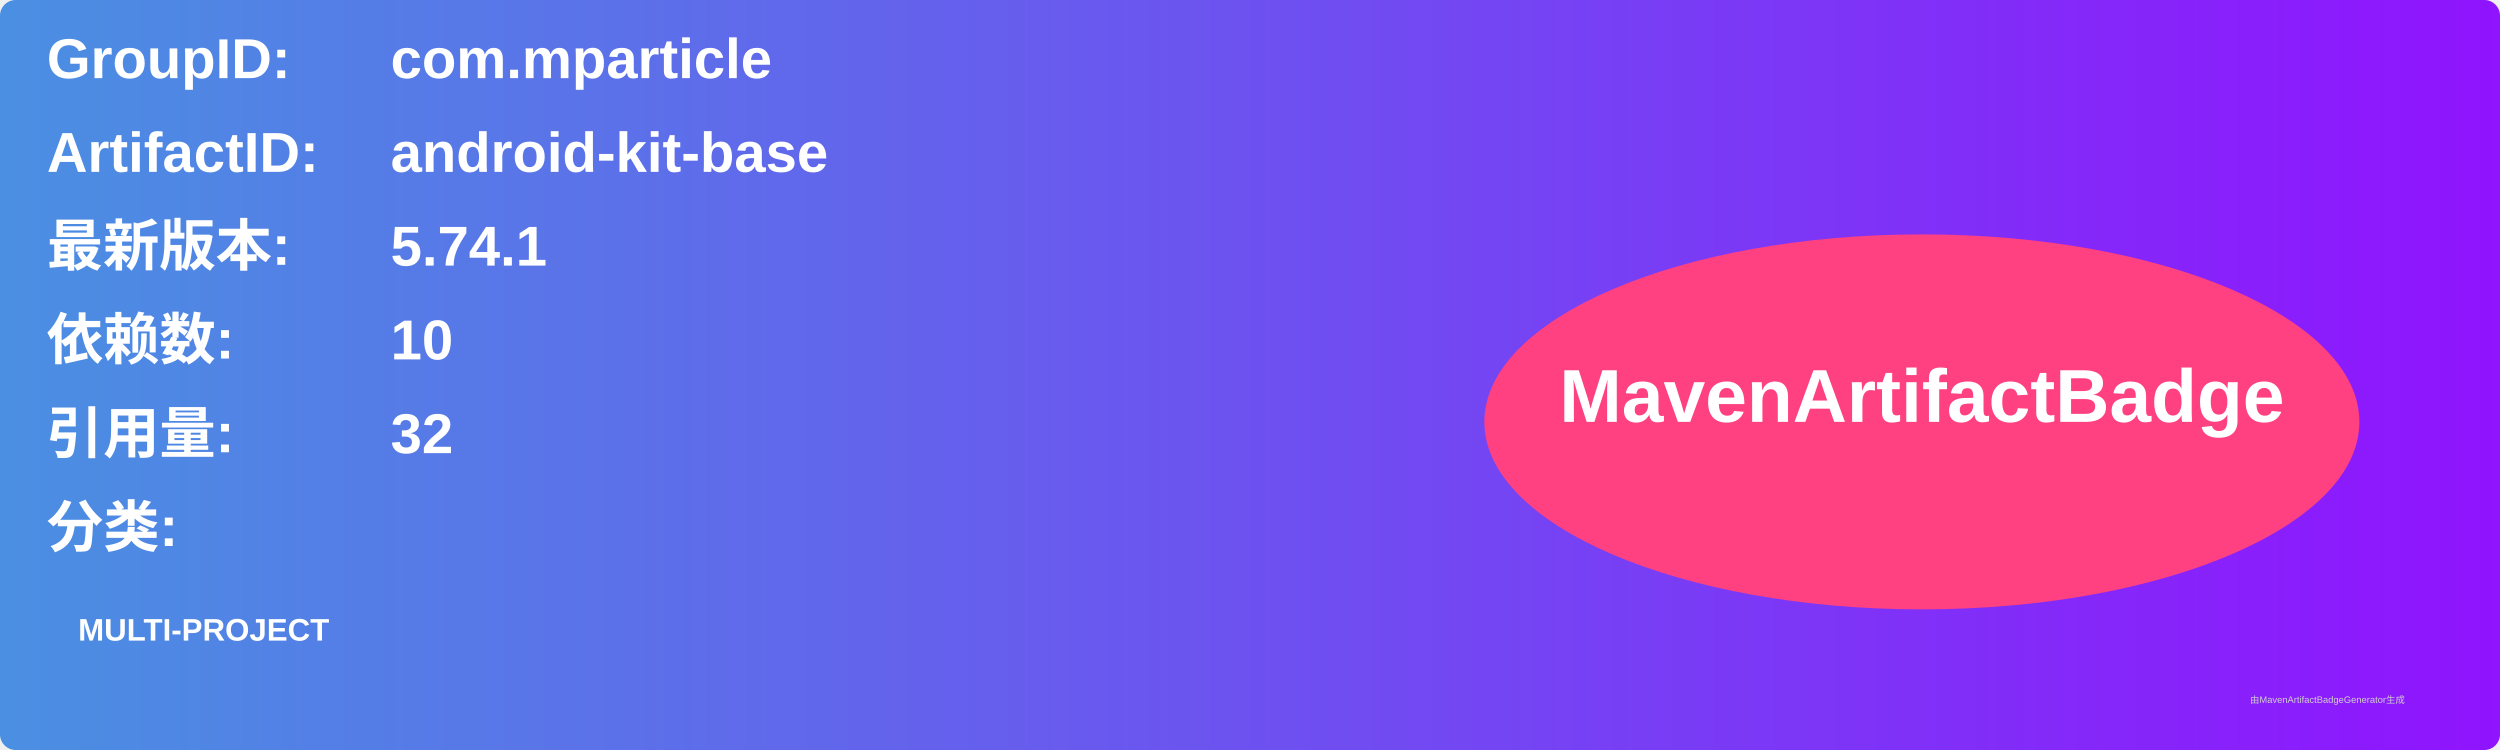
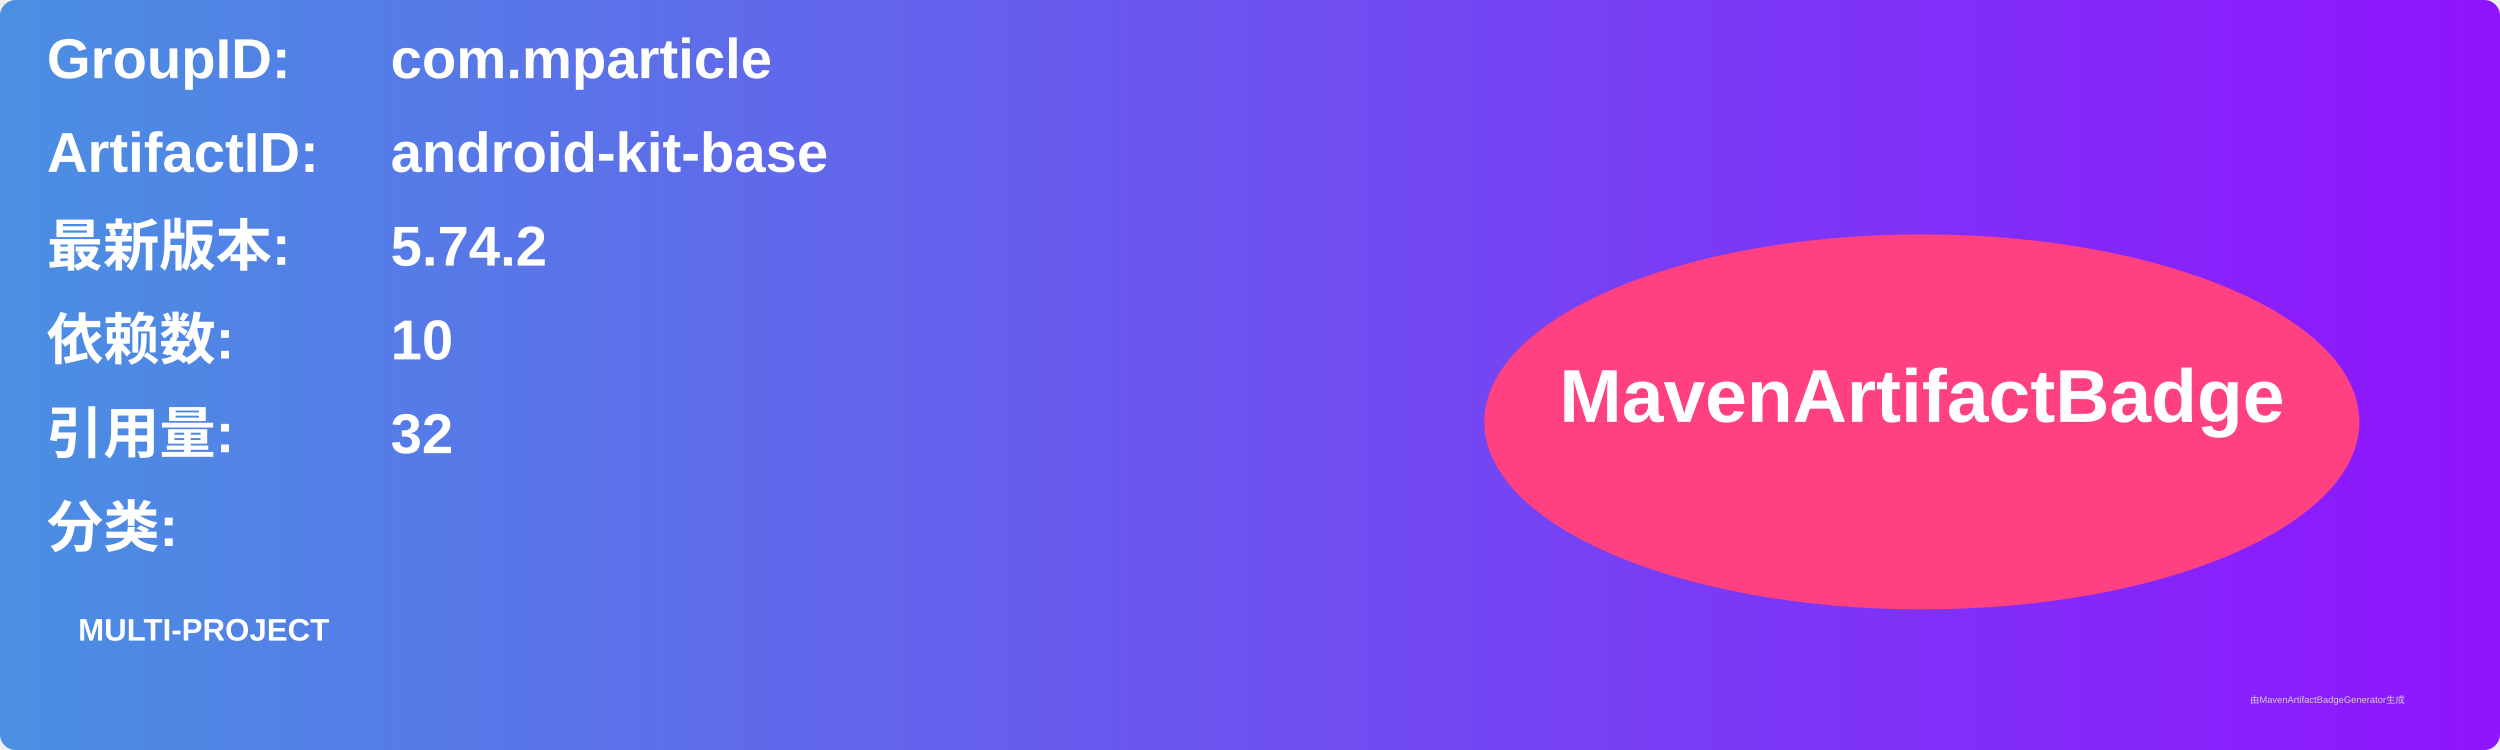
<svg xmlns="http://www.w3.org/2000/svg" width="800" height="240" viewBox="0 0 800 240">
  <linearGradient id="grad" x1="0%" y1="0%" x2="100%" y2="0%">
    <stop offset="0%" stop-color="#4a90e2" />
    <stop offset="100%" stop-color="#9013fe" />
  </linearGradient>
  <rect width="100%" height="100%" rx="5" ry="5" fill="url(#grad)" />
  <g transform="translate(15, 15)">
    <text x="0" y="10" font-family="Arial" font-size="18" fill="white" font-weight="bold" width="260">GroupID:</text>
    <text x="110" y="10" font-family="Arial" font-size="18" fill="white" font-weight="bold" width="460">com.mparticle</text>
    <text x="0" y="40" font-family="Arial" font-size="18" fill="white" font-weight="bold" width="260">ArtifactID:</text>
    <text x="110" y="40" font-family="Arial" font-size="18" fill="white" font-weight="bold" width="460">android-kit-base</text>
    <text x="0" y="70" font-family="Arial" font-size="18" fill="white" font-weight="bold">最新版本:</text>
    <text x="110" y="70" font-family="Arial" font-size="18" fill="white" font-weight="bold">
-       <tspan font-weight="bold">5.74.1</tspan>
+       <tspan font-weight="bold">5.74.2</tspan>
    </text>
    <text x="0" y="100" font-family="Arial" font-size="18" fill="white" font-weight="bold">依赖数: </text>
    <text x="110" y="100" font-family="Arial" font-size="18" fill="white">
      <tspan font-weight="bold">10</tspan>
    </text>
    <text x="0" y="130" font-family="Arial" font-size="18" fill="white" font-weight="bold">引用量: </text>
    <text x="110" y="130" font-family="Arial" font-size="18" fill="white">
      <tspan font-weight="bold">32</tspan>
    </text>
    <text x="0" y="160" font-family="Arial" font-size="18" fill="white" font-weight="bold">分类:</text>
    <text x="10" y="190" font-family="Arial" font-size="10" fill="white">
      <tspan font-weight="bold">MULTI-PROJECT</tspan>
    </text>
    <ellipse cx="600" cy="120" rx="140" ry="60" fill="#ff4081" />
    <text x="600" y="120" text-anchor="middle" font-family="Arial" font-size="24" fill="white" font-weight="bold">MavenArtifactBadge</text>
  </g>
  <text x="720" y="225" font-family="Arial" font-size="3" fill="#d0d0d0">由MavenArtifactBadgeGenerator生成</text>
</svg>
